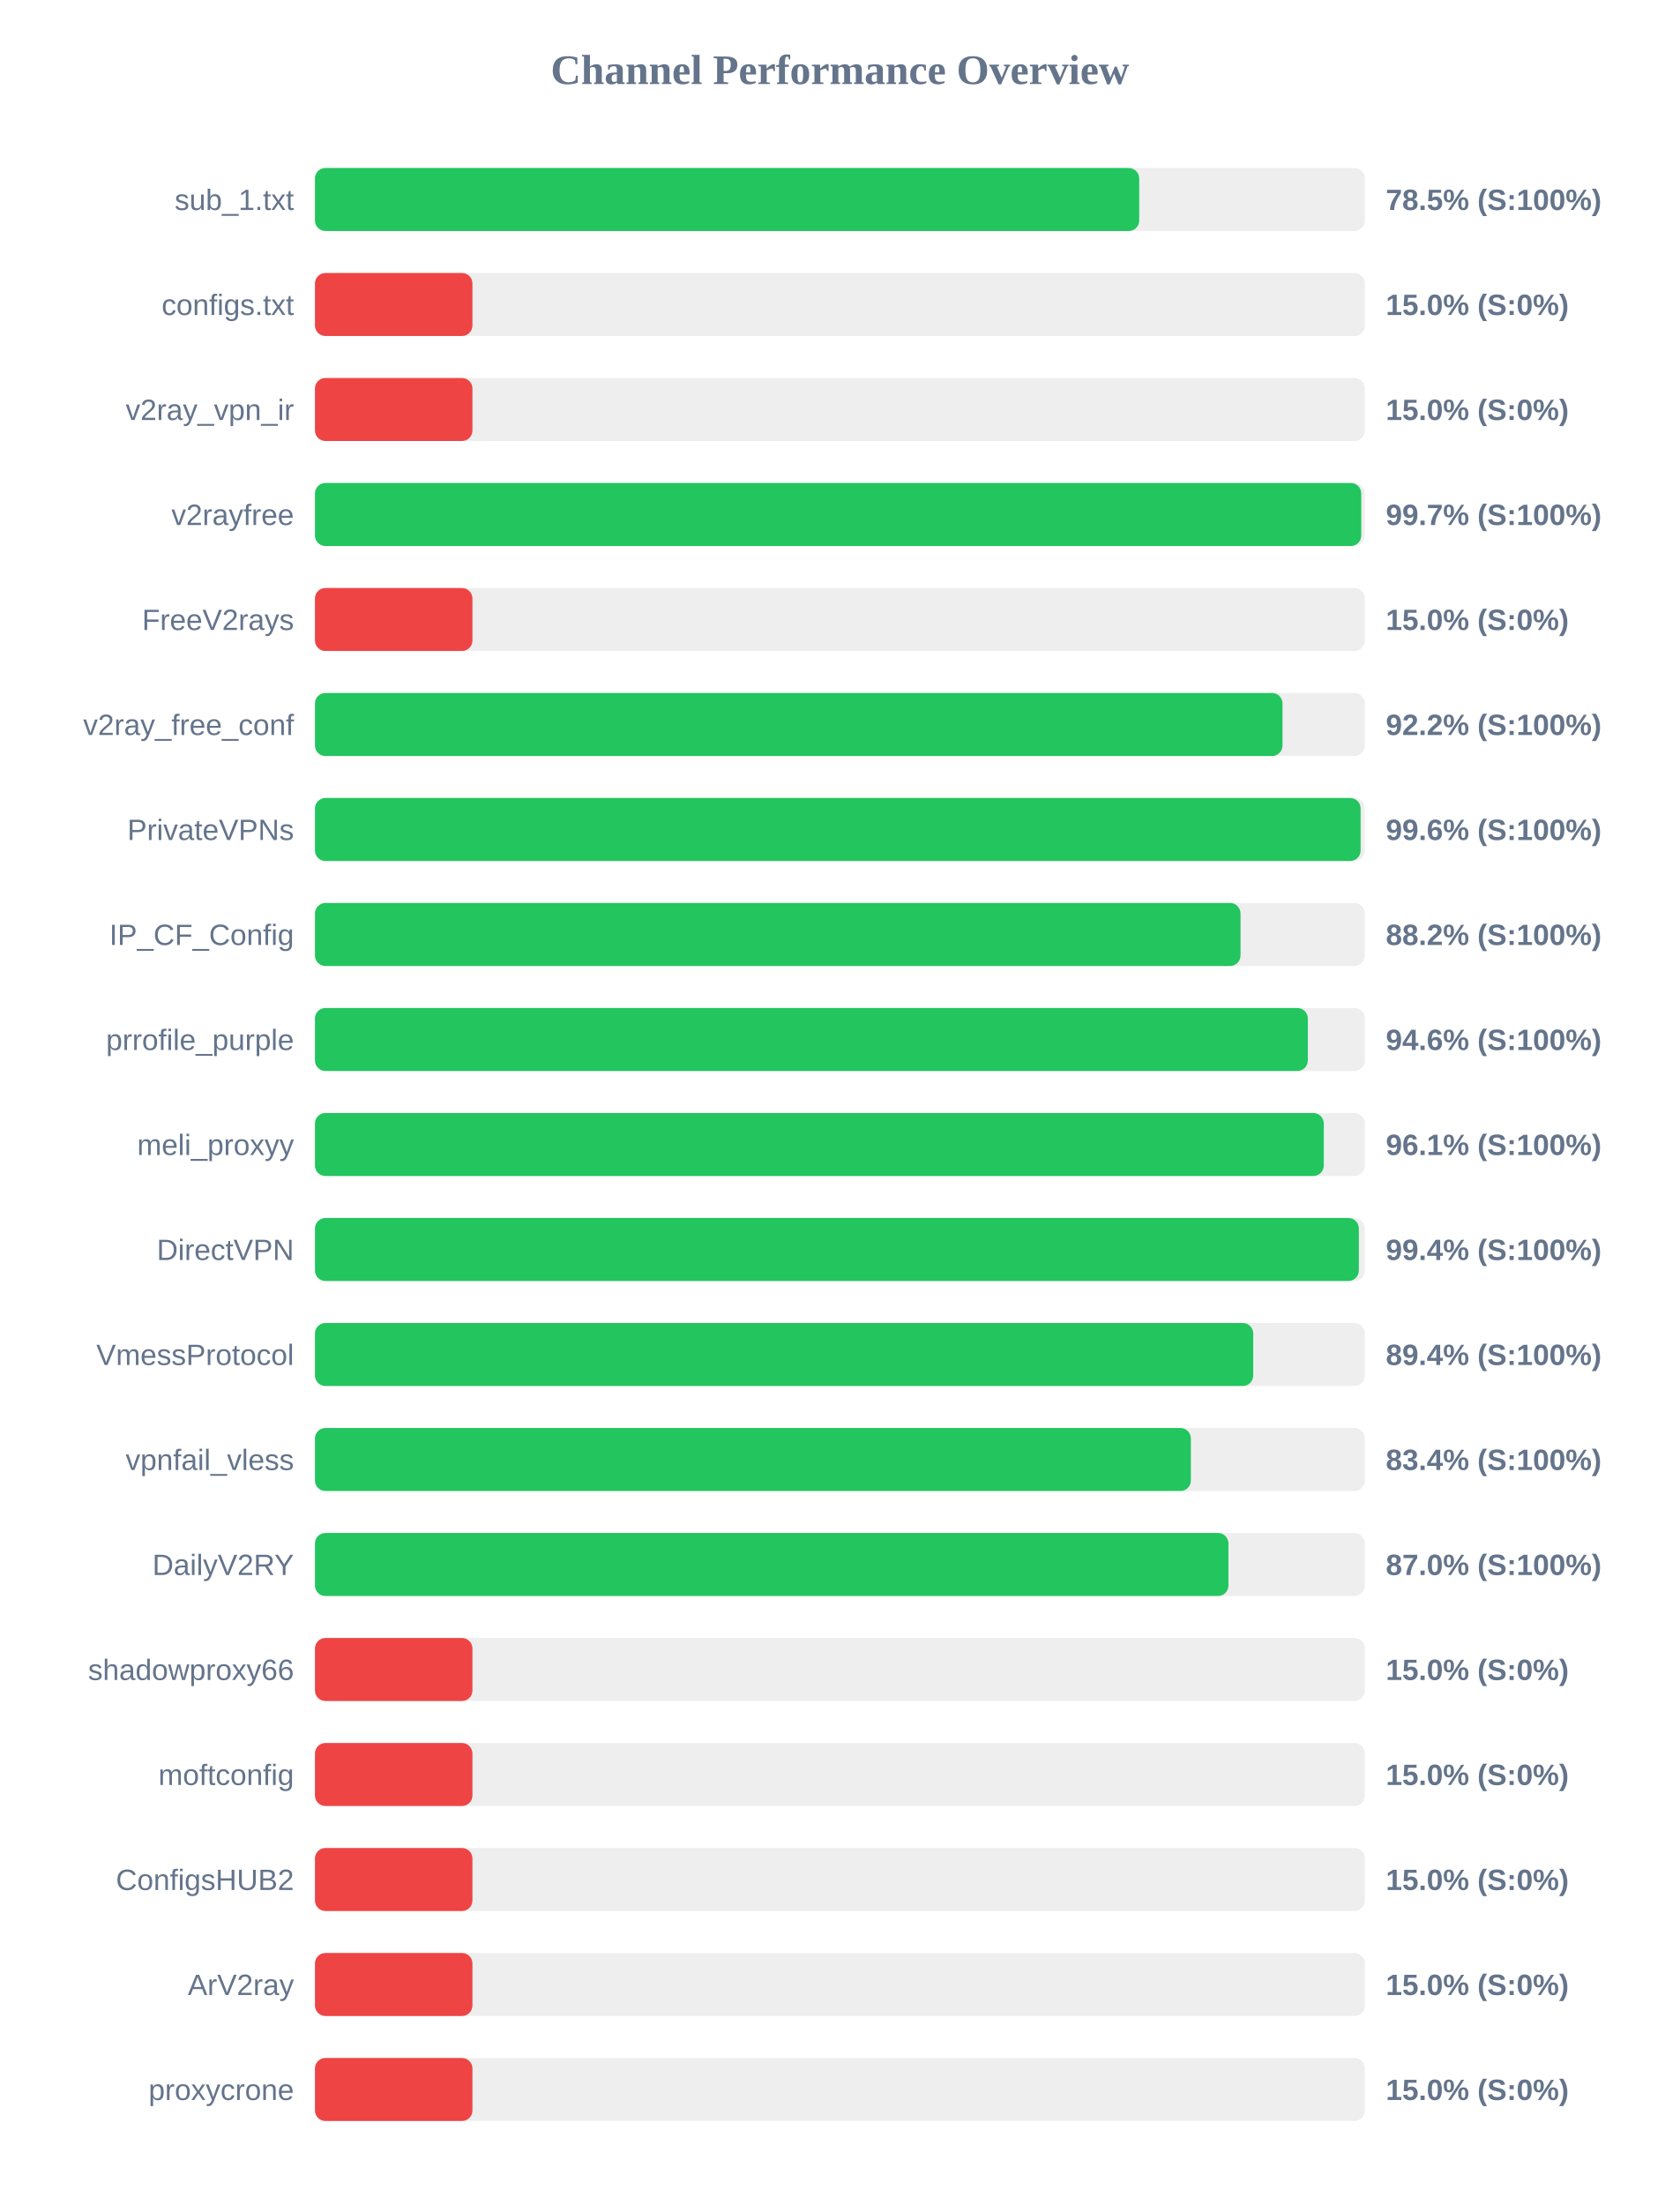
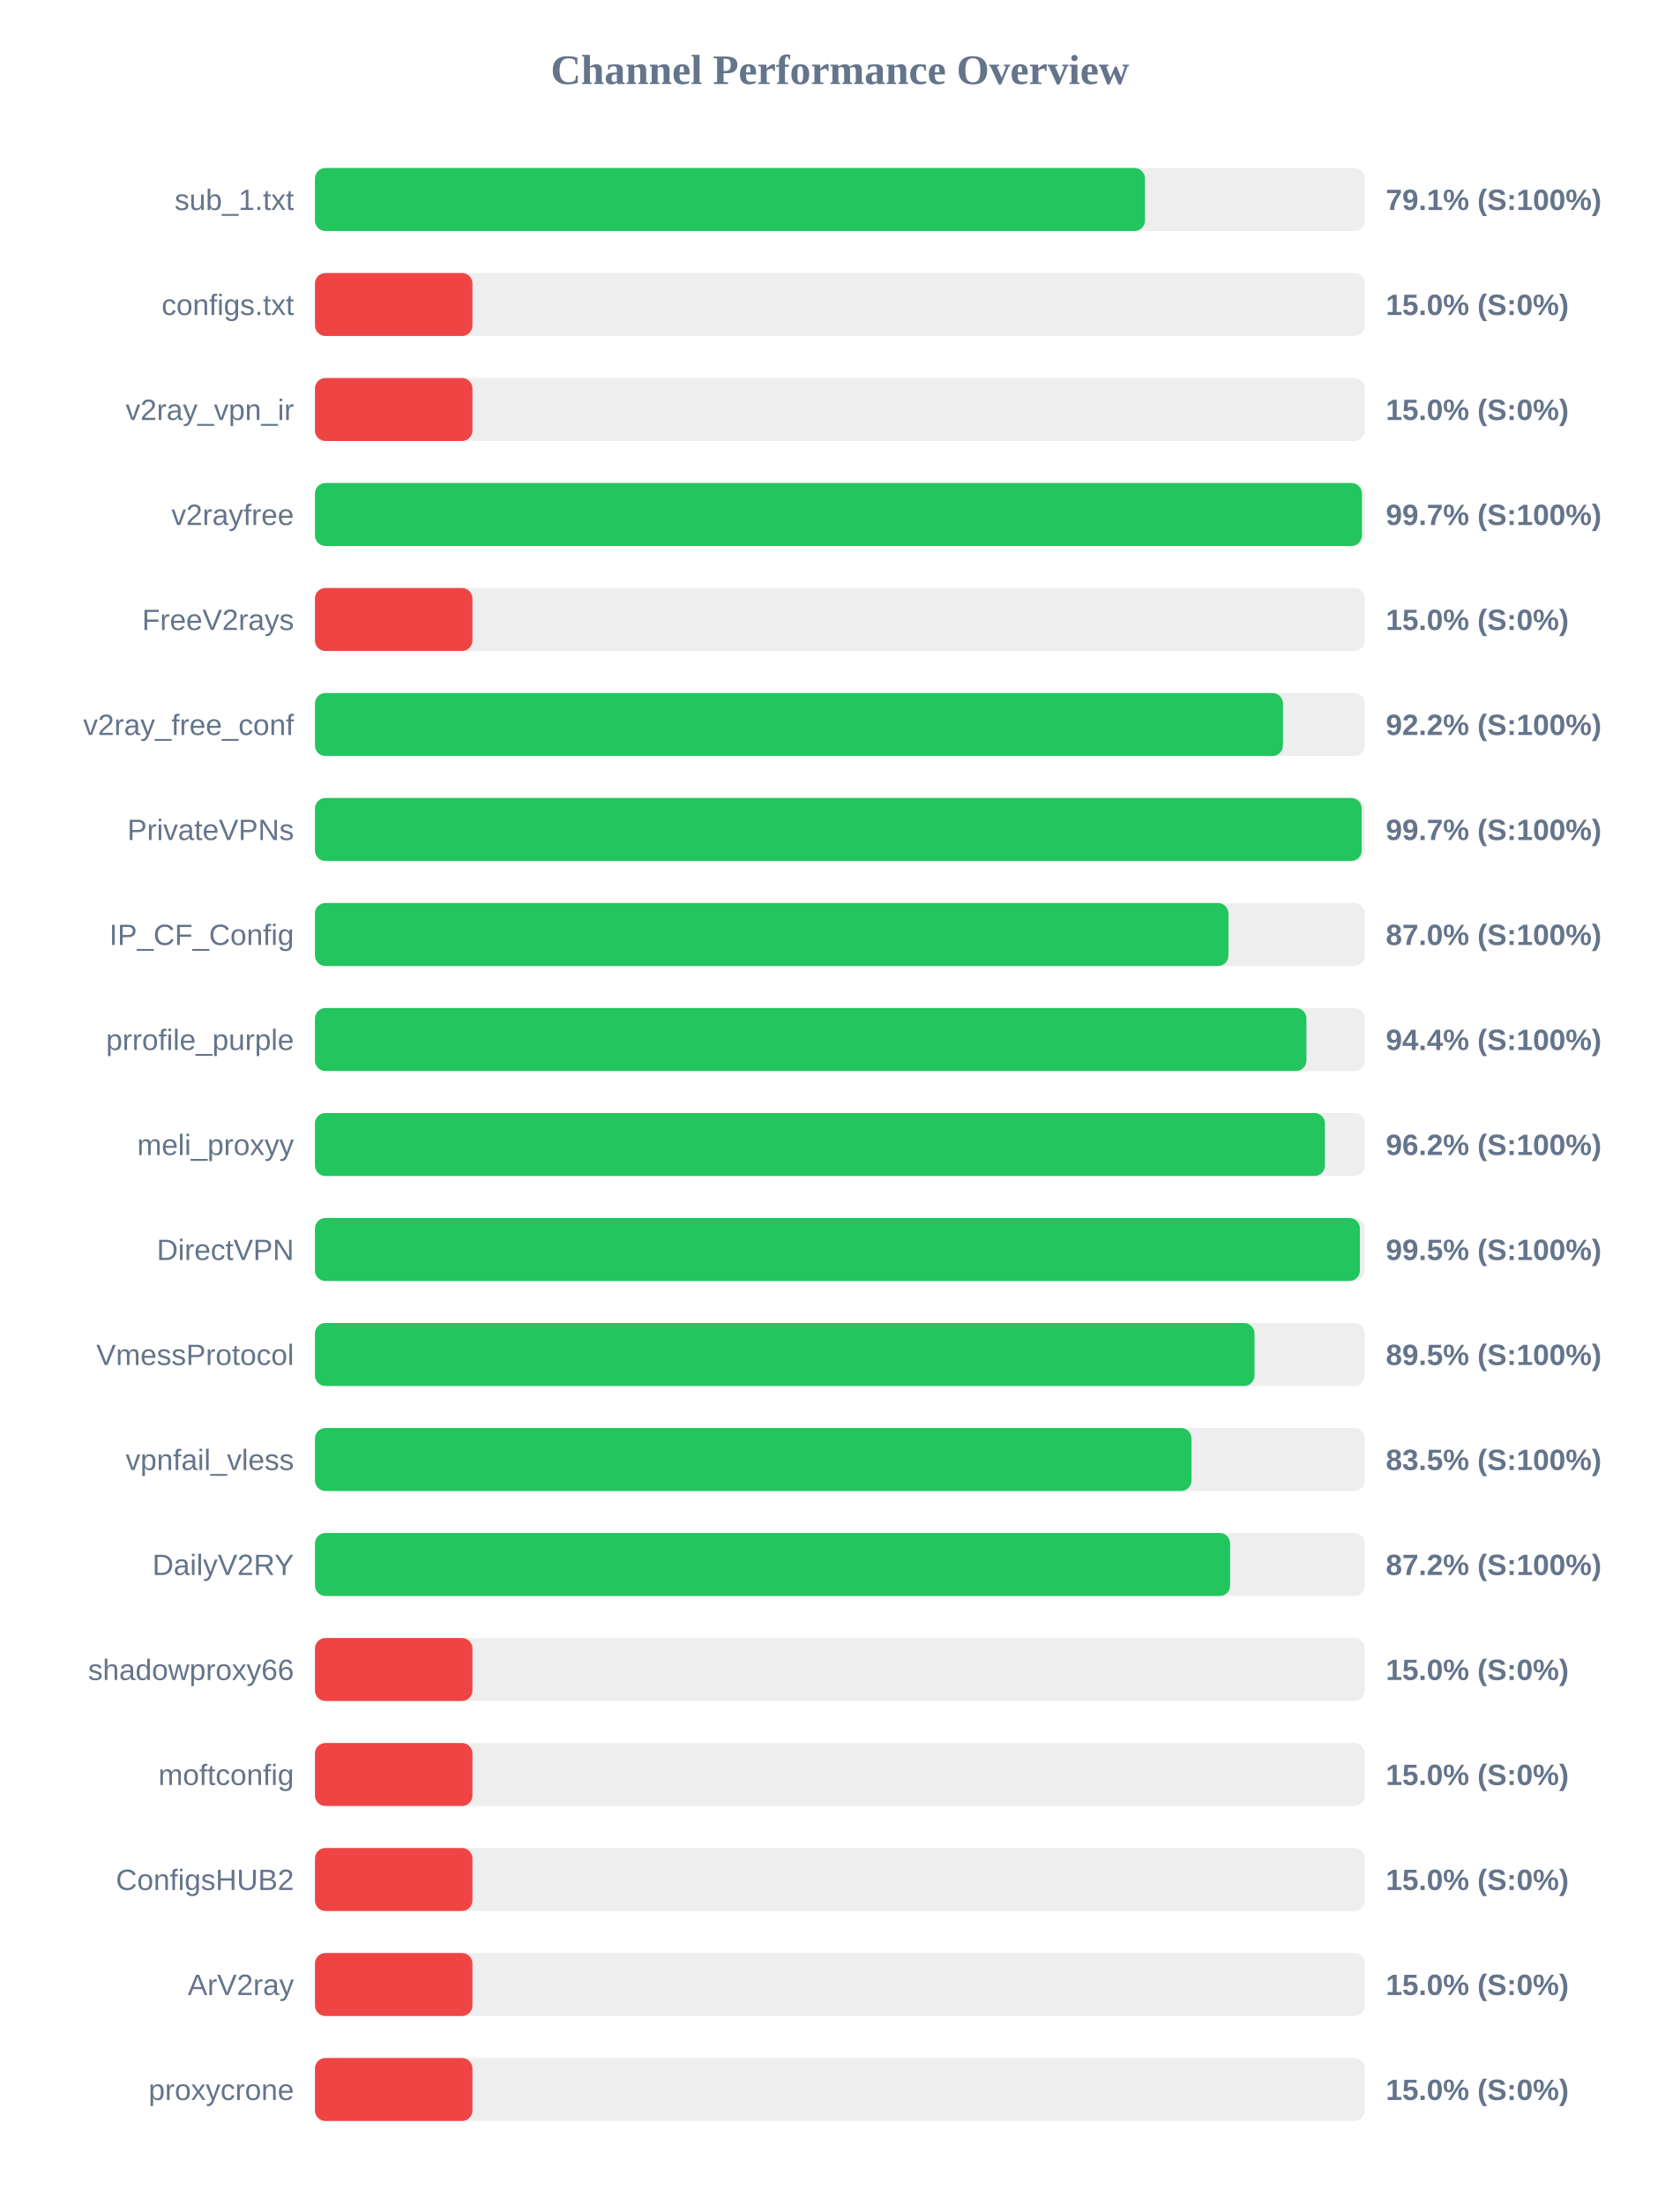
<svg xmlns="http://www.w3.org/2000/svg" width="800" height="1050" version="1.1">
  <style>
        .row { font: 14px Arial; fill: #64748b; }
        .score { font: bold 14px Arial; fill: #64748b; }
    </style>
  <text x="400" y="40" text-anchor="middle" font-size="20px" font-weight="bold" fill="#64748b">Channel Performance Overview</text>
  <rect x="150" y="80" width="500" height="30" fill="#eee" rx="5" />
-   <rect x="150" y="80" width="392.55" height="30" fill="#22c55e" rx="5" />
+   <rect x="150" y="80" width="395.3" height="30" fill="#22c55e" rx="5" />
  <text x="140" y="100" text-anchor="end" class="row">sub_1.txt</text>
-   <text x="660" y="100" text-anchor="start" class="score">78.5% (S:100%)</text>
+   <text x="660" y="100" text-anchor="start" class="score">79.1% (S:100%)</text>
  <rect x="150" y="130" width="500" height="30" fill="#eee" rx="5" />
  <rect x="150" y="130" width="75.0" height="30" fill="#ef4444" rx="5" />
  <text x="140" y="150" text-anchor="end" class="row">configs.txt</text>
  <text x="660" y="150" text-anchor="start" class="score">15.0% (S:0%)</text>
  <rect x="150" y="180" width="500" height="30" fill="#eee" rx="5" />
  <rect x="150" y="180" width="75.0" height="30" fill="#ef4444" rx="5" />
  <text x="140" y="200" text-anchor="end" class="row">v2ray_vpn_ir</text>
  <text x="660" y="200" text-anchor="start" class="score">15.0% (S:0%)</text>
  <rect x="150" y="230" width="500" height="30" fill="#eee" rx="5" />
-   <rect x="150" y="230" width="498.3" height="30" fill="#22c55e" rx="5" />
+   <rect x="150" y="230" width="498.6" height="30" fill="#22c55e" rx="5" />
  <text x="140" y="250" text-anchor="end" class="row">v2rayfree</text>
  <text x="660" y="250" text-anchor="start" class="score">99.7% (S:100%)</text>
  <rect x="150" y="280" width="500" height="30" fill="#eee" rx="5" />
  <rect x="150" y="280" width="75.0" height="30" fill="#ef4444" rx="5" />
  <text x="140" y="300" text-anchor="end" class="row">FreeV2rays</text>
  <text x="660" y="300" text-anchor="start" class="score">15.0% (S:0%)</text>
  <rect x="150" y="330" width="500" height="30" fill="#eee" rx="5" />
-   <rect x="150" y="330" width="460.8" height="30" fill="#22c55e" rx="5" />
+   <rect x="150" y="330" width="461.0" height="30" fill="#22c55e" rx="5" />
  <text x="140" y="350" text-anchor="end" class="row">v2ray_free_conf</text>
  <text x="660" y="350" text-anchor="start" class="score">92.2% (S:100%)</text>
  <rect x="150" y="380" width="500" height="30" fill="#eee" rx="5" />
-   <rect x="150" y="380" width="498.0" height="30" fill="#22c55e" rx="5" />
+   <rect x="150" y="380" width="498.5" height="30" fill="#22c55e" rx="5" />
  <text x="140" y="400" text-anchor="end" class="row">PrivateVPNs</text>
-   <text x="660" y="400" text-anchor="start" class="score">99.6% (S:100%)</text>
+   <text x="660" y="400" text-anchor="start" class="score">99.7% (S:100%)</text>
  <rect x="150" y="430" width="500" height="30" fill="#eee" rx="5" />
-   <rect x="150" y="430" width="440.8" height="30" fill="#22c55e" rx="5" />
+   <rect x="150" y="430" width="435.05" height="30" fill="#22c55e" rx="5" />
  <text x="140" y="450" text-anchor="end" class="row">IP_CF_Config</text>
-   <text x="660" y="450" text-anchor="start" class="score">88.2% (S:100%)</text>
+   <text x="660" y="450" text-anchor="start" class="score">87.0% (S:100%)</text>
  <rect x="150" y="480" width="500" height="30" fill="#eee" rx="5" />
-   <rect x="150" y="480" width="472.85" height="30" fill="#22c55e" rx="5" />
+   <rect x="150" y="480" width="472.2" height="30" fill="#22c55e" rx="5" />
  <text x="140" y="500" text-anchor="end" class="row">prrofile_purple</text>
-   <text x="660" y="500" text-anchor="start" class="score">94.6% (S:100%)</text>
+   <text x="660" y="500" text-anchor="start" class="score">94.4% (S:100%)</text>
  <rect x="150" y="530" width="500" height="30" fill="#eee" rx="5" />
-   <rect x="150" y="530" width="480.45" height="30" fill="#22c55e" rx="5" />
+   <rect x="150" y="530" width="481.0" height="30" fill="#22c55e" rx="5" />
  <text x="140" y="550" text-anchor="end" class="row">meli_proxyy</text>
-   <text x="660" y="550" text-anchor="start" class="score">96.1% (S:100%)</text>
+   <text x="660" y="550" text-anchor="start" class="score">96.2% (S:100%)</text>
  <rect x="150" y="580" width="500" height="30" fill="#eee" rx="5" />
-   <rect x="150" y="580" width="497.15" height="30" fill="#22c55e" rx="5" />
+   <rect x="150" y="580" width="497.65" height="30" fill="#22c55e" rx="5" />
  <text x="140" y="600" text-anchor="end" class="row">DirectVPN</text>
-   <text x="660" y="600" text-anchor="start" class="score">99.4% (S:100%)</text>
+   <text x="660" y="600" text-anchor="start" class="score">99.5% (S:100%)</text>
  <rect x="150" y="630" width="500" height="30" fill="#eee" rx="5" />
-   <rect x="150" y="630" width="446.85" height="30" fill="#22c55e" rx="5" />
+   <rect x="150" y="630" width="447.45" height="30" fill="#22c55e" rx="5" />
  <text x="140" y="650" text-anchor="end" class="row">VmessProtocol</text>
-   <text x="660" y="650" text-anchor="start" class="score">89.4% (S:100%)</text>
+   <text x="660" y="650" text-anchor="start" class="score">89.5% (S:100%)</text>
  <rect x="150" y="680" width="500" height="30" fill="#eee" rx="5" />
-   <rect x="150" y="680" width="417.15" height="30" fill="#22c55e" rx="5" />
+   <rect x="150" y="680" width="417.45" height="30" fill="#22c55e" rx="5" />
  <text x="140" y="700" text-anchor="end" class="row">vpnfail_vless</text>
-   <text x="660" y="700" text-anchor="start" class="score">83.4% (S:100%)</text>
+   <text x="660" y="700" text-anchor="start" class="score">83.5% (S:100%)</text>
  <rect x="150" y="730" width="500" height="30" fill="#eee" rx="5" />
-   <rect x="150" y="730" width="435.05" height="30" fill="#22c55e" rx="5" />
+   <rect x="150" y="730" width="435.85" height="30" fill="#22c55e" rx="5" />
  <text x="140" y="750" text-anchor="end" class="row">DailyV2RY</text>
-   <text x="660" y="750" text-anchor="start" class="score">87.0% (S:100%)</text>
+   <text x="660" y="750" text-anchor="start" class="score">87.2% (S:100%)</text>
  <rect x="150" y="780" width="500" height="30" fill="#eee" rx="5" />
  <rect x="150" y="780" width="75.0" height="30" fill="#ef4444" rx="5" />
  <text x="140" y="800" text-anchor="end" class="row">shadowproxy66</text>
  <text x="660" y="800" text-anchor="start" class="score">15.0% (S:0%)</text>
  <rect x="150" y="830" width="500" height="30" fill="#eee" rx="5" />
  <rect x="150" y="830" width="75.0" height="30" fill="#ef4444" rx="5" />
  <text x="140" y="850" text-anchor="end" class="row">moftconfig</text>
  <text x="660" y="850" text-anchor="start" class="score">15.0% (S:0%)</text>
  <rect x="150" y="880" width="500" height="30" fill="#eee" rx="5" />
  <rect x="150" y="880" width="75.0" height="30" fill="#ef4444" rx="5" />
  <text x="140" y="900" text-anchor="end" class="row">ConfigsHUB2</text>
  <text x="660" y="900" text-anchor="start" class="score">15.0% (S:0%)</text>
  <rect x="150" y="930" width="500" height="30" fill="#eee" rx="5" />
  <rect x="150" y="930" width="75.0" height="30" fill="#ef4444" rx="5" />
  <text x="140" y="950" text-anchor="end" class="row">ArV2ray</text>
  <text x="660" y="950" text-anchor="start" class="score">15.0% (S:0%)</text>
  <rect x="150" y="980" width="500" height="30" fill="#eee" rx="5" />
  <rect x="150" y="980" width="75.0" height="30" fill="#ef4444" rx="5" />
  <text x="140" y="1000" text-anchor="end" class="row">proxycrone</text>
  <text x="660" y="1000" text-anchor="start" class="score">15.0% (S:0%)</text>
</svg>
